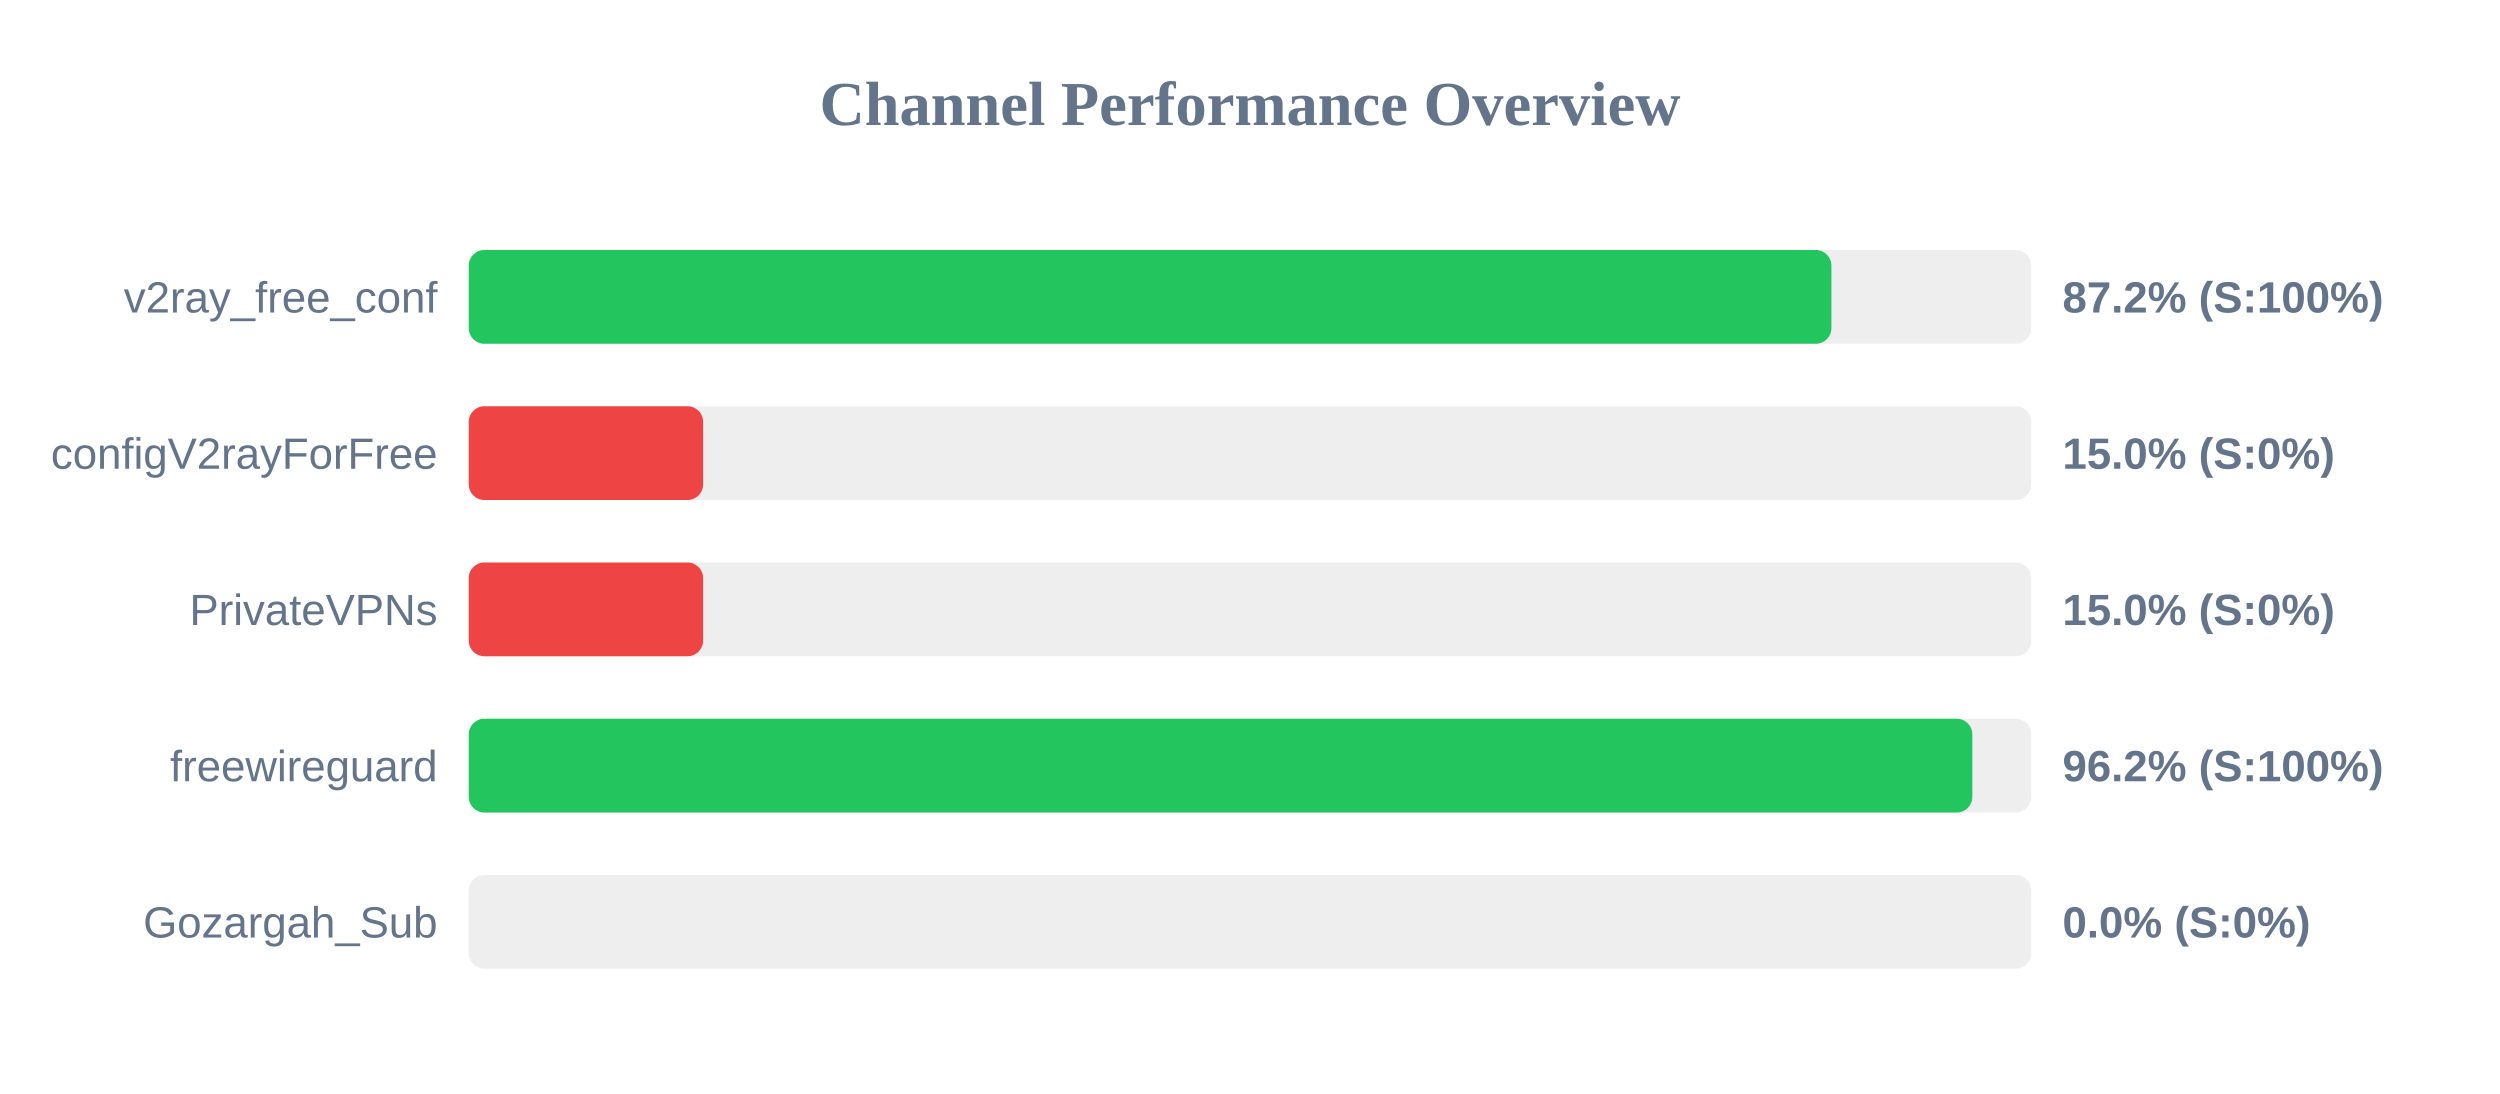
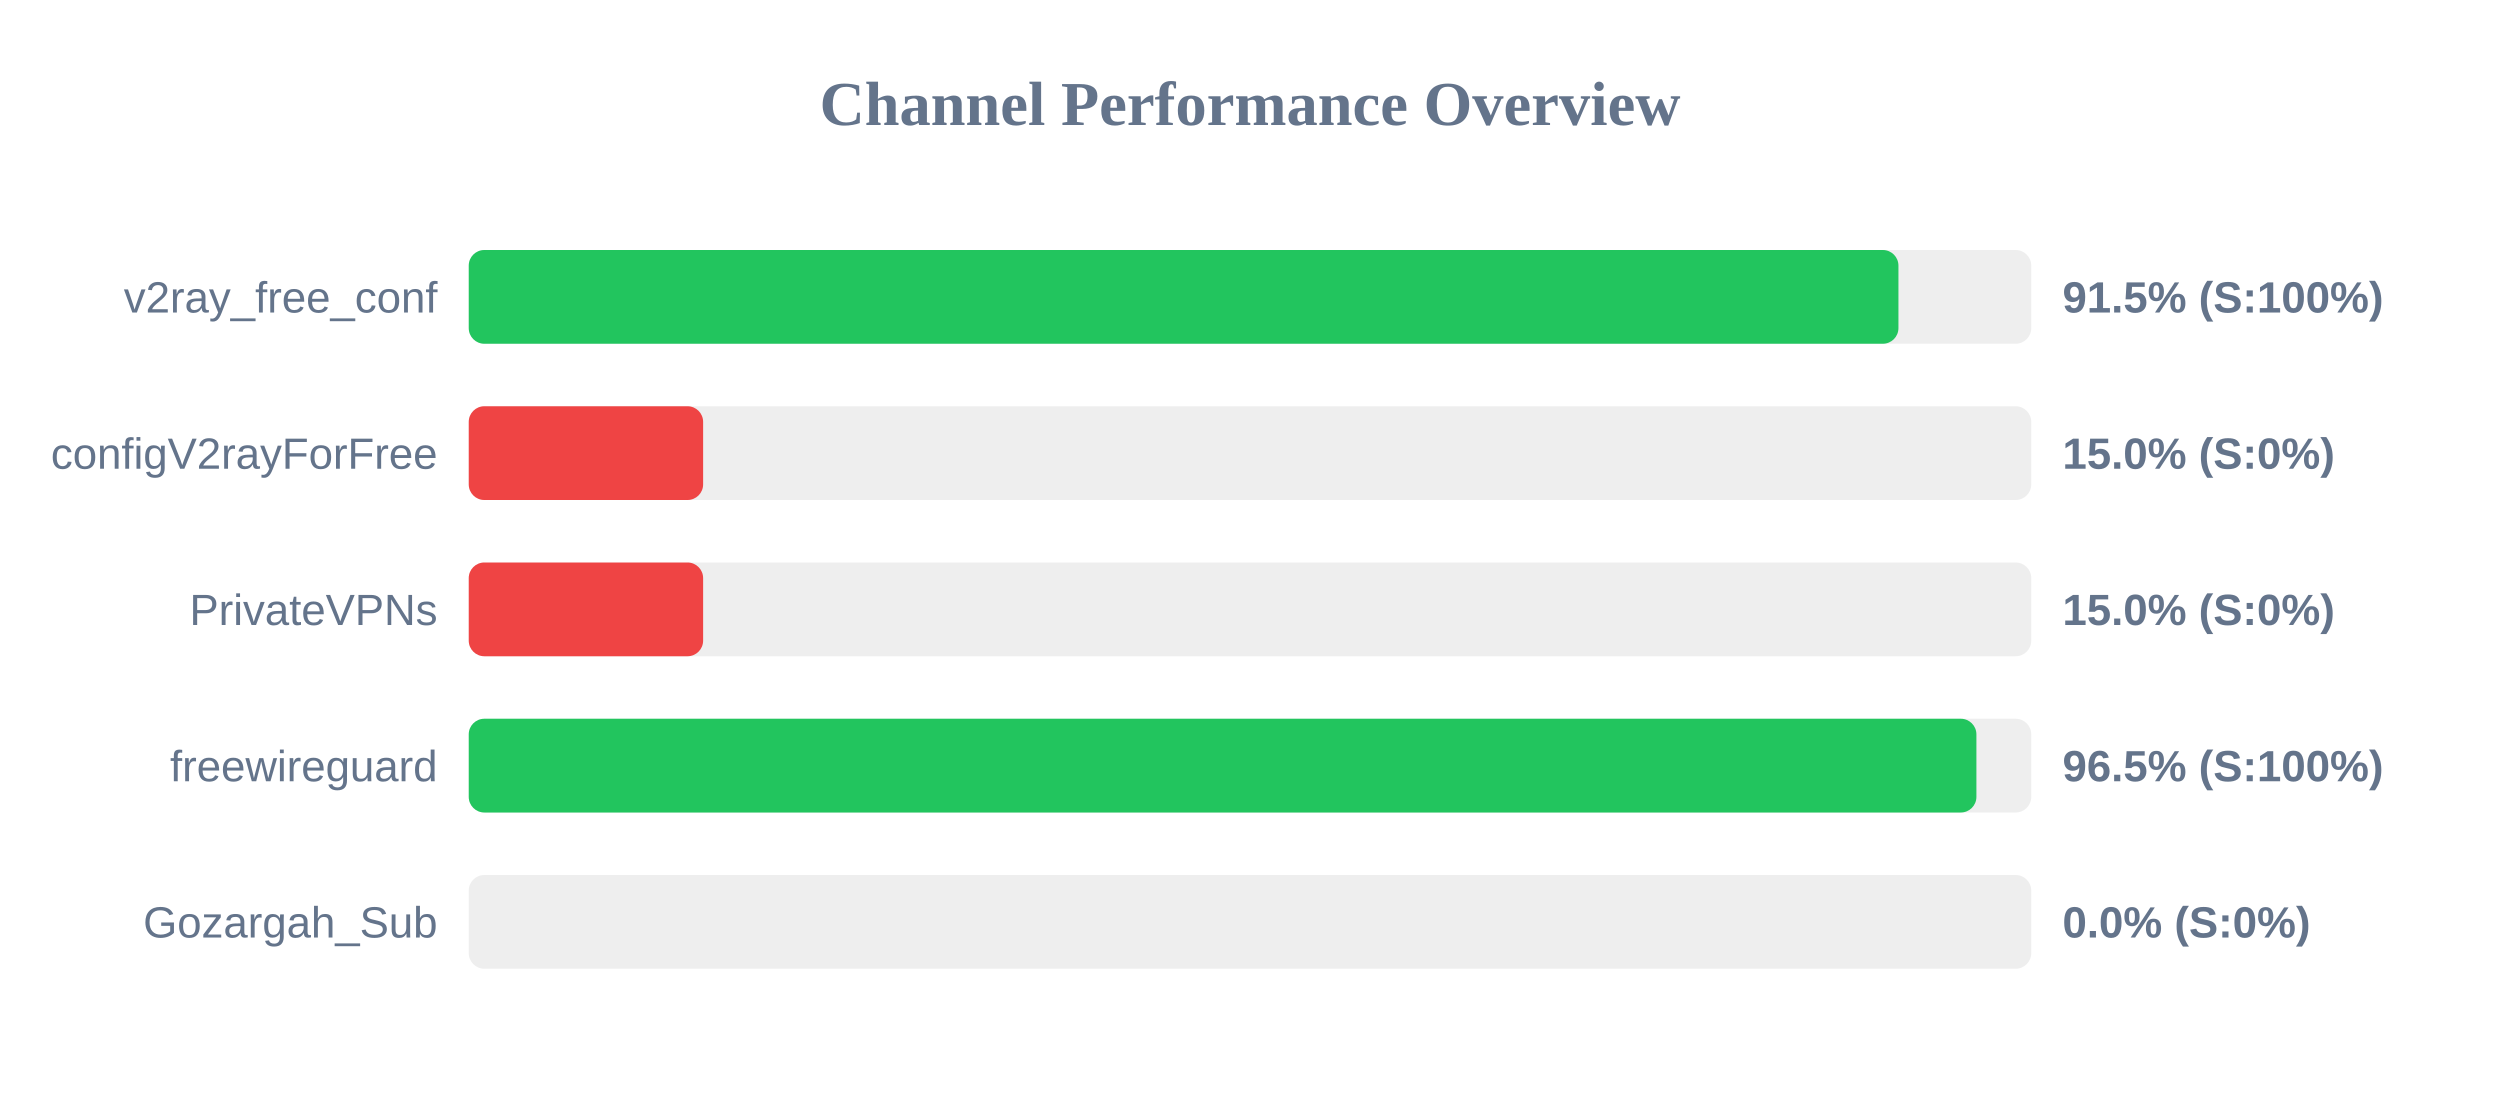
<svg xmlns="http://www.w3.org/2000/svg" width="800" height="350" version="1.1">
  <style>
        .row { font: 14px Arial; fill: #64748b; }
        .score { font: bold 14px Arial; fill: #64748b; }
    </style>
  <text x="400" y="40" text-anchor="middle" font-size="20px" font-weight="bold" fill="#64748b">Channel Performance Overview</text>
  <rect x="150" y="80" width="500" height="30" fill="#eee" rx="5" />
-   <rect x="150" y="80" width="436.05" height="30" fill="#22c55e" rx="5" />
+   <rect x="150" y="80" width="457.5" height="30" fill="#22c55e" rx="5" />
  <text x="140" y="100" text-anchor="end" class="row">v2ray_free_conf</text>
-   <text x="660" y="100" text-anchor="start" class="score">87.2% (S:100%)</text>
+   <text x="660" y="100" text-anchor="start" class="score">91.5% (S:100%)</text>
  <rect x="150" y="130" width="500" height="30" fill="#eee" rx="5" />
  <rect x="150" y="130" width="75.0" height="30" fill="#ef4444" rx="5" />
  <text x="140" y="150" text-anchor="end" class="row">configV2rayForFree</text>
  <text x="660" y="150" text-anchor="start" class="score">15.0% (S:0%)</text>
  <rect x="150" y="180" width="500" height="30" fill="#eee" rx="5" />
  <rect x="150" y="180" width="75.0" height="30" fill="#ef4444" rx="5" />
  <text x="140" y="200" text-anchor="end" class="row">PrivateVPNs</text>
  <text x="660" y="200" text-anchor="start" class="score">15.0% (S:0%)</text>
  <rect x="150" y="230" width="500" height="30" fill="#eee" rx="5" />
-   <rect x="150" y="230" width="481.15" height="30" fill="#22c55e" rx="5" />
+   <rect x="150" y="230" width="482.45" height="30" fill="#22c55e" rx="5" />
  <text x="140" y="250" text-anchor="end" class="row">freewireguard</text>
-   <text x="660" y="250" text-anchor="start" class="score">96.2% (S:100%)</text>
+   <text x="660" y="250" text-anchor="start" class="score">96.5% (S:100%)</text>
  <rect x="150" y="280" width="500" height="30" fill="#eee" rx="5" />
  <rect x="150" y="280" width="0.0" height="30" fill="#ef4444" rx="5" />
  <text x="140" y="300" text-anchor="end" class="row">Gozargah_Sub</text>
  <text x="660" y="300" text-anchor="start" class="score">0.0% (S:0%)</text>
</svg>
